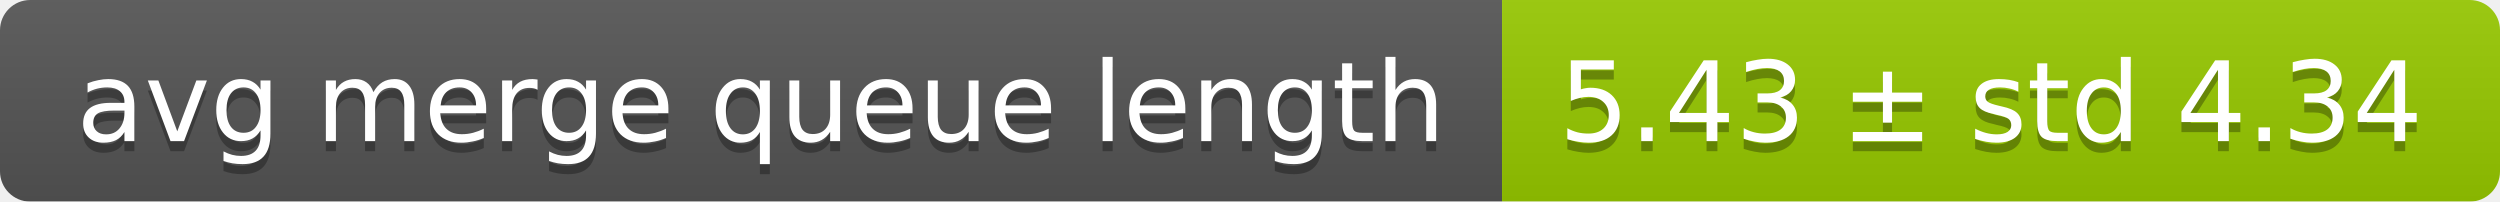
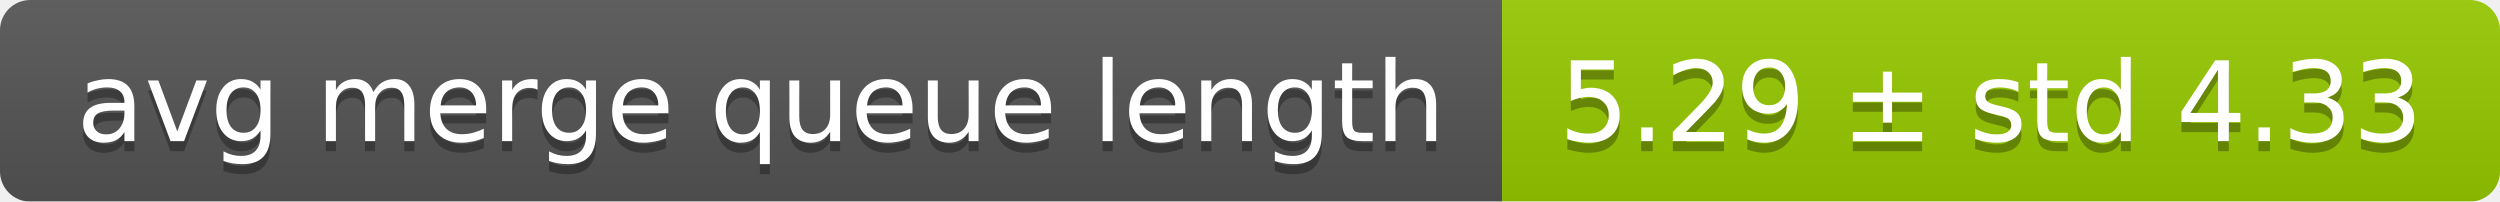
<svg xmlns="http://www.w3.org/2000/svg" width="248" height="20">
  <linearGradient id="smooth" x2="0" y2="100%">
    <stop offset="0" stop-color="#bbb" stop-opacity=".1" />
    <stop offset="1" stop-opacity=".1" />
  </linearGradient>
  <mask id="round">
    <rect width="248" height="20" rx="3" fill="#fff" />
  </mask>
  <g mask="url(#round)">
    <rect width="149" height="20" fill="#555" />
    <rect x="149" width="99" height="20" fill="#97ca00" />
    <rect width="248" height="20" fill="url(#smooth)" />
  </g>
  <g fill="#fff" text-anchor="middle" font-family="DejaVu Sans,Verdana,Geneva,sans-serif" font-size="11">
    <text x="75.5" y="15" fill="#010101" fill-opacity=".3">avg merge queue length</text>
    <text x="75.5" y="14">avg merge queue length</text>
-     <text x="197.5" y="15" fill="#010101" fill-opacity=".3">5.43 ± std 4.34</text>
-     <text x="197.5" y="14">5.43 ± std 4.34</text>
+     <text x="197.5" y="15" fill="#010101" fill-opacity=".3">5.29 ± std 4.33</text>
+     <text x="197.5" y="14">5.29 ± std 4.33</text>
  </g>
</svg>
